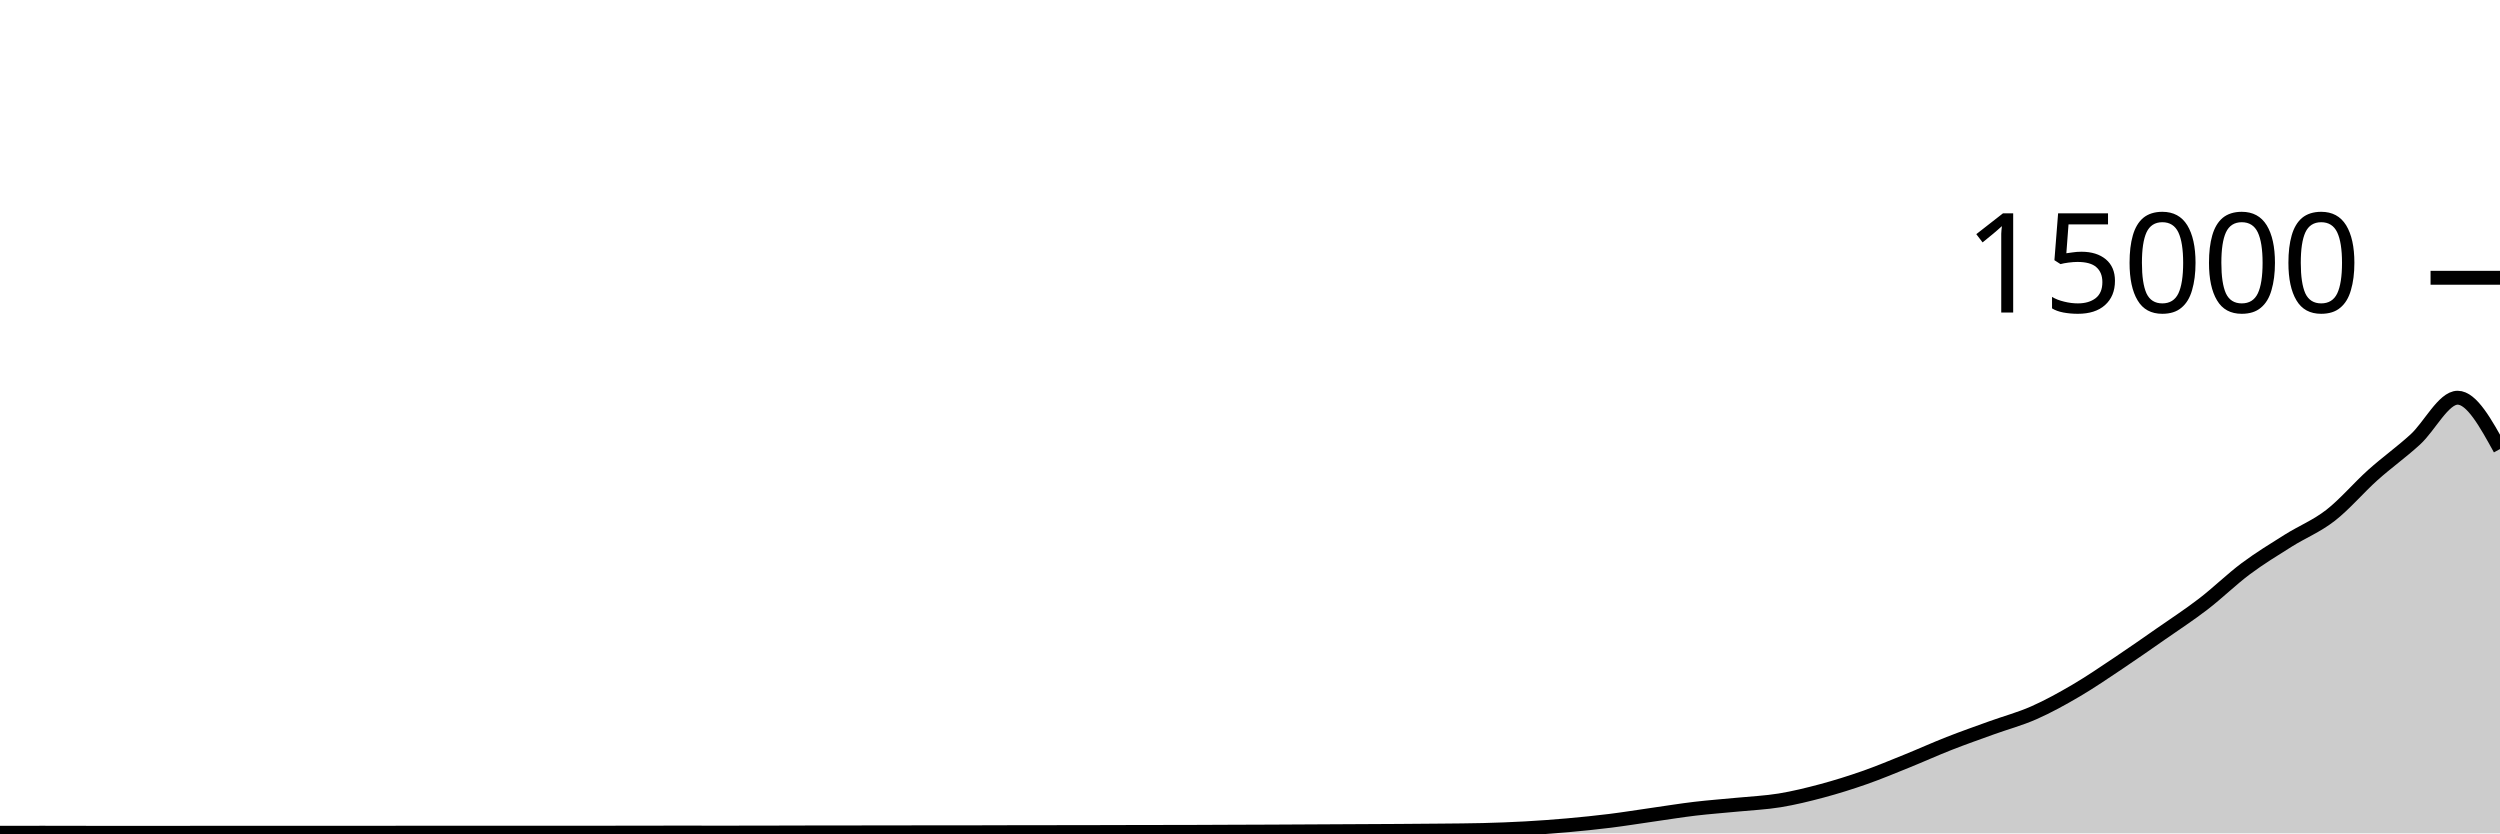
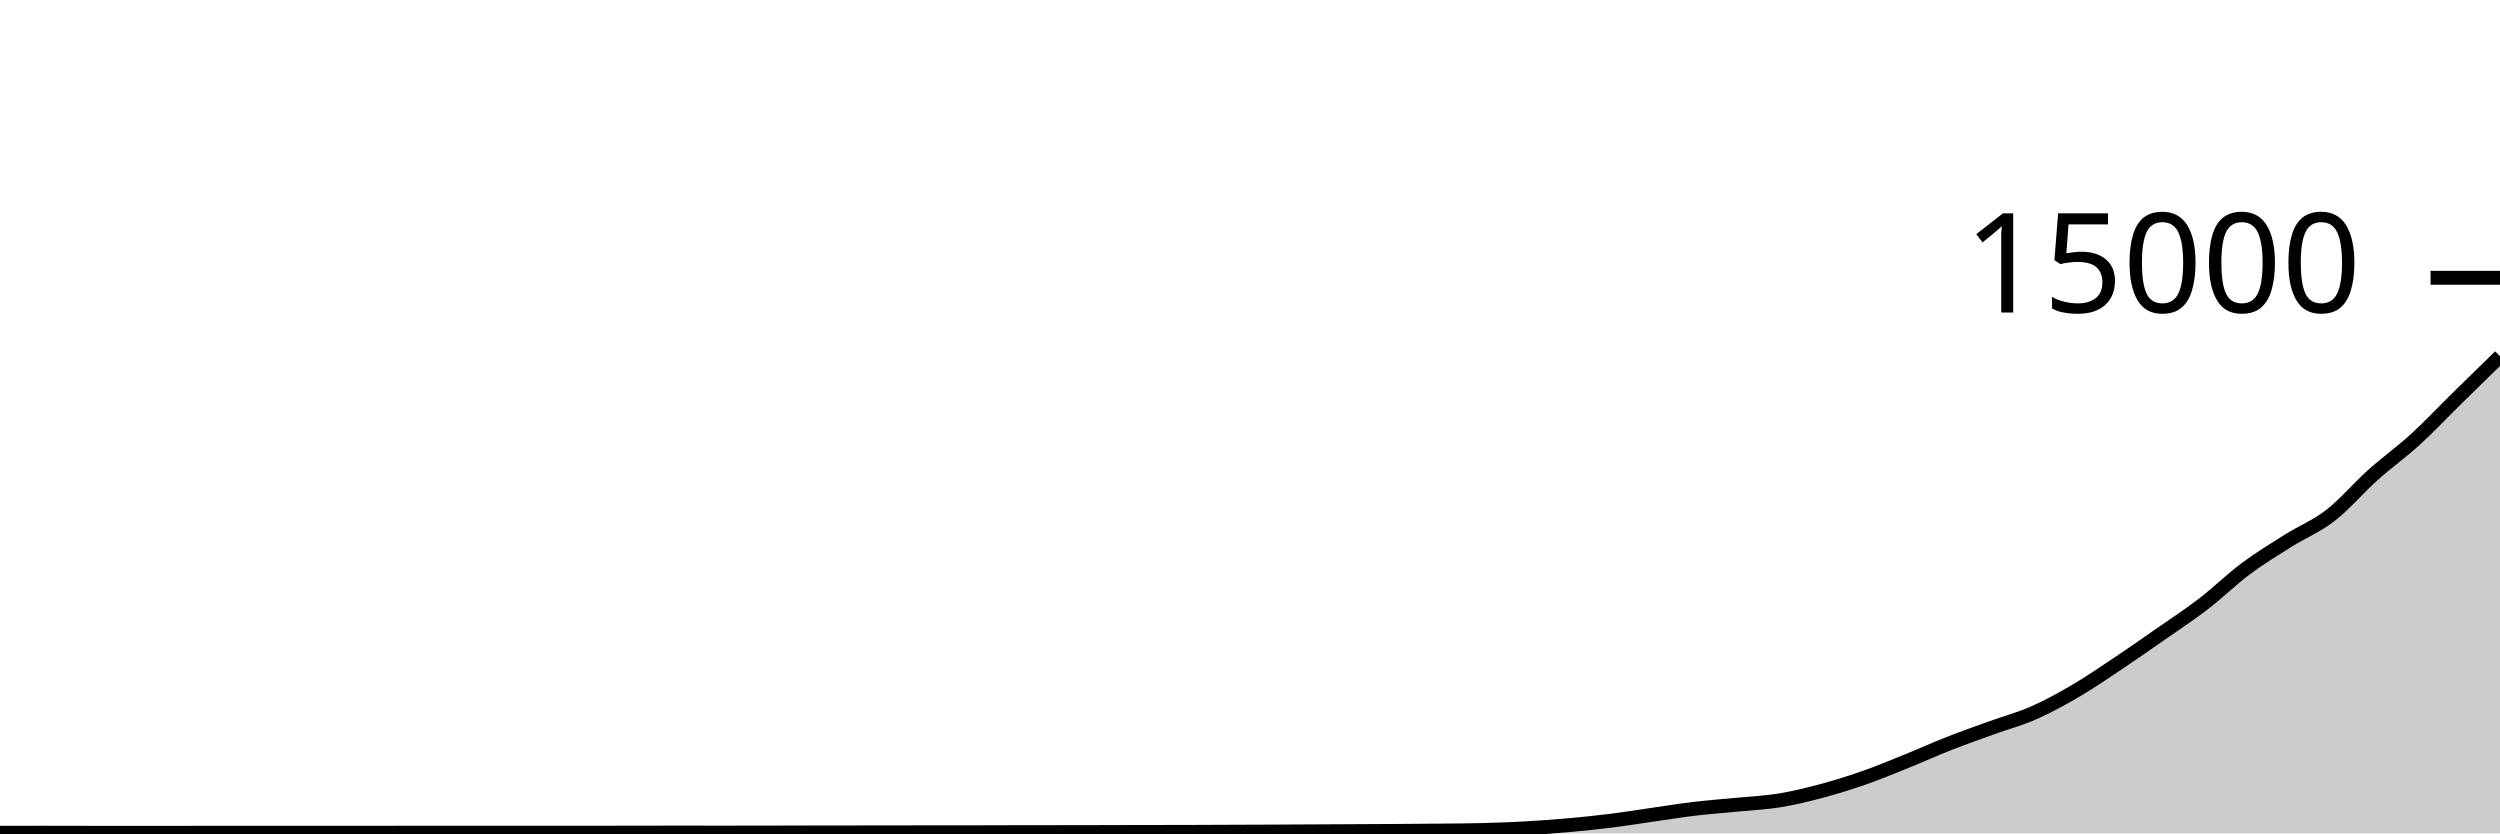
<svg xmlns="http://www.w3.org/2000/svg" viewBox="0 0 180 60">
  <g transform="translate(0,20)">
-     <path class="area" fill="rgba(0, 0, 0, 0.2)" d="M0,39.96C1.017,39.957,2.034,39.955,3.051,39.955C4.068,39.955,5.085,39.959,6.102,39.96C7.119,39.961,8.136,39.963,9.153,39.963C10.169,39.963,11.186,39.963,12.203,39.963C13.22,39.963,14.237,39.957,15.254,39.957C16.271,39.957,17.288,39.957,18.305,39.957C19.322,39.957,20.339,39.96,21.356,39.96C22.373,39.96,23.39,39.96,24.407,39.96C25.424,39.96,26.441,39.959,27.458,39.957C28.475,39.956,29.492,39.952,30.508,39.952C31.525,39.952,32.542,39.952,33.559,39.952C34.576,39.952,35.593,39.955,36.61,39.955C37.627,39.955,38.644,39.955,39.661,39.955C40.678,39.955,41.695,39.953,42.712,39.952C43.729,39.951,44.746,39.951,45.763,39.949C46.78,39.948,47.797,39.944,48.814,39.944C49.831,39.944,50.847,39.947,51.864,39.947C52.881,39.947,53.898,39.946,54.915,39.944C55.932,39.942,56.949,39.938,57.966,39.936C58.983,39.934,60,39.935,61.017,39.933C62.034,39.932,63.051,39.929,64.068,39.928C65.085,39.927,66.102,39.926,67.119,39.925C68.136,39.924,69.153,39.924,70.169,39.923C71.186,39.921,72.203,39.916,73.22,39.915C74.237,39.913,75.254,39.913,76.271,39.912C77.288,39.911,78.305,39.909,79.322,39.907C80.339,39.904,81.356,39.9,82.373,39.899C83.39,39.897,84.407,39.898,85.424,39.896C86.441,39.894,87.458,39.887,88.475,39.883C89.492,39.879,90.508,39.876,91.525,39.872C92.542,39.868,93.559,39.861,94.576,39.856C95.593,39.851,96.61,39.845,97.627,39.84C98.644,39.835,99.661,39.831,100.678,39.824C101.695,39.817,102.712,39.811,103.729,39.8C104.746,39.789,105.763,39.787,106.78,39.76C107.797,39.733,108.814,39.697,109.831,39.64C110.847,39.583,111.864,39.509,112.881,39.419C113.898,39.328,114.915,39.225,115.932,39.099C116.949,38.972,117.966,38.806,118.983,38.661C120,38.516,121.017,38.35,122.034,38.229C123.051,38.108,124.068,38.036,125.085,37.936C126.102,37.836,127.119,37.793,128.136,37.627C129.153,37.46,130.169,37.211,131.186,36.939C132.203,36.666,133.22,36.348,134.237,35.992C135.254,35.636,136.271,35.211,137.288,34.8C138.305,34.389,139.322,33.927,140.339,33.528C141.356,33.129,142.373,32.773,143.39,32.405C144.407,32.037,145.424,31.769,146.441,31.32C147.458,30.871,148.475,30.309,149.492,29.712C150.508,29.115,151.525,28.418,152.542,27.739C153.559,27.06,154.576,26.346,155.593,25.637C156.61,24.928,157.627,24.267,158.644,23.485C159.661,22.704,160.678,21.706,161.695,20.947C162.712,20.188,163.729,19.571,164.746,18.931C165.763,18.291,166.78,17.895,167.797,17.107C168.814,16.318,169.831,15.11,170.847,14.2C171.864,13.29,172.881,12.573,173.898,11.645C174.915,10.718,175.932,8.635,176.949,8.635C177.966,8.635,178.983,10.483,180,12.331L180,40C178.983,40,177.966,40,176.949,40C175.932,40,174.915,40,173.898,40C172.881,40,171.864,40,170.847,40C169.831,40,168.814,40,167.797,40C166.78,40,165.763,40,164.746,40C163.729,40,162.712,40,161.695,40C160.678,40,159.661,40,158.644,40C157.627,40,156.61,40,155.593,40C154.576,40,153.559,40,152.542,40C151.525,40,150.508,40,149.492,40C148.475,40,147.458,40,146.441,40C145.424,40,144.407,40,143.39,40C142.373,40,141.356,40,140.339,40C139.322,40,138.305,40,137.288,40C136.271,40,135.254,40,134.237,40C133.22,40,132.203,40,131.186,40C130.169,40,129.153,40,128.136,40C127.119,40,126.102,40,125.085,40C124.068,40,123.051,40,122.034,40C121.017,40,120,40,118.983,40C117.966,40,116.949,40,115.932,40C114.915,40,113.898,40,112.881,40C111.864,40,110.847,40,109.831,40C108.814,40,107.797,40,106.78,40C105.763,40,104.746,40,103.729,40C102.712,40,101.695,40,100.678,40C99.661,40,98.644,40,97.627,40C96.61,40,95.593,40,94.576,40C93.559,40,92.542,40,91.525,40C90.508,40,89.492,40,88.475,40C87.458,40,86.441,40,85.424,40C84.407,40,83.39,40,82.373,40C81.356,40,80.339,40,79.322,40C78.305,40,77.288,40,76.271,40C75.254,40,74.237,40,73.22,40C72.203,40,71.186,40,70.169,40C69.153,40,68.136,40,67.119,40C66.102,40,65.085,40,64.068,40C63.051,40,62.034,40,61.017,40C60,40,58.983,40,57.966,40C56.949,40,55.932,40,54.915,40C53.898,40,52.881,40,51.864,40C50.847,40,49.831,40,48.814,40C47.797,40,46.78,40,45.763,40C44.746,40,43.729,40,42.712,40C41.695,40,40.678,40,39.661,40C38.644,40,37.627,40,36.61,40C35.593,40,34.576,40,33.559,40C32.542,40,31.525,40,30.508,40C29.492,40,28.475,40,27.458,40C26.441,40,25.424,40,24.407,40C23.39,40,22.373,40,21.356,40C20.339,40,19.322,40,18.305,40C17.288,40,16.271,40,15.254,40C14.237,40,13.22,40,12.203,40C11.186,40,10.169,40,9.153,40C8.136,40,7.119,40,6.102,40C5.085,40,4.068,40,3.051,40C2.034,40,1.017,40,0,40Z" />
-     <path class="line" stroke="black" fill="none" d="M0,39.96C1.017,39.957,2.034,39.955,3.051,39.955C4.068,39.955,5.085,39.959,6.102,39.96C7.119,39.961,8.136,39.963,9.153,39.963C10.169,39.963,11.186,39.963,12.203,39.963C13.22,39.963,14.237,39.957,15.254,39.957C16.271,39.957,17.288,39.957,18.305,39.957C19.322,39.957,20.339,39.96,21.356,39.96C22.373,39.96,23.39,39.96,24.407,39.96C25.424,39.96,26.441,39.959,27.458,39.957C28.475,39.956,29.492,39.952,30.508,39.952C31.525,39.952,32.542,39.952,33.559,39.952C34.576,39.952,35.593,39.955,36.61,39.955C37.627,39.955,38.644,39.955,39.661,39.955C40.678,39.955,41.695,39.953,42.712,39.952C43.729,39.951,44.746,39.951,45.763,39.949C46.78,39.948,47.797,39.944,48.814,39.944C49.831,39.944,50.847,39.947,51.864,39.947C52.881,39.947,53.898,39.946,54.915,39.944C55.932,39.942,56.949,39.938,57.966,39.936C58.983,39.934,60,39.935,61.017,39.933C62.034,39.932,63.051,39.929,64.068,39.928C65.085,39.927,66.102,39.926,67.119,39.925C68.136,39.924,69.153,39.924,70.169,39.923C71.186,39.921,72.203,39.916,73.22,39.915C74.237,39.913,75.254,39.913,76.271,39.912C77.288,39.911,78.305,39.909,79.322,39.907C80.339,39.904,81.356,39.9,82.373,39.899C83.39,39.897,84.407,39.898,85.424,39.896C86.441,39.894,87.458,39.887,88.475,39.883C89.492,39.879,90.508,39.876,91.525,39.872C92.542,39.868,93.559,39.861,94.576,39.856C95.593,39.851,96.61,39.845,97.627,39.84C98.644,39.835,99.661,39.831,100.678,39.824C101.695,39.817,102.712,39.811,103.729,39.8C104.746,39.789,105.763,39.787,106.78,39.76C107.797,39.733,108.814,39.697,109.831,39.64C110.847,39.583,111.864,39.509,112.881,39.419C113.898,39.328,114.915,39.225,115.932,39.099C116.949,38.972,117.966,38.806,118.983,38.661C120,38.516,121.017,38.35,122.034,38.229C123.051,38.108,124.068,38.036,125.085,37.936C126.102,37.836,127.119,37.793,128.136,37.627C129.153,37.46,130.169,37.211,131.186,36.939C132.203,36.666,133.22,36.348,134.237,35.992C135.254,35.636,136.271,35.211,137.288,34.8C138.305,34.389,139.322,33.927,140.339,33.528C141.356,33.129,142.373,32.773,143.39,32.405C144.407,32.037,145.424,31.769,146.441,31.32C147.458,30.871,148.475,30.309,149.492,29.712C150.508,29.115,151.525,28.418,152.542,27.739C153.559,27.06,154.576,26.346,155.593,25.637C156.61,24.928,157.627,24.267,158.644,23.485C159.661,22.704,160.678,21.706,161.695,20.947C162.712,20.188,163.729,19.571,164.746,18.931C165.763,18.291,166.78,17.895,167.797,17.107C168.814,16.318,169.831,15.11,170.847,14.2C171.864,13.29,172.881,12.573,173.898,11.645C174.915,10.718,175.932,8.635,176.949,8.635C177.966,8.635,178.983,10.483,180,12.331" />
+     <path class="area" fill="rgba(0, 0, 0, 0.2)" d="M0,39.96C1.017,39.957,2.034,39.955,3.051,39.955C4.068,39.955,5.085,39.959,6.102,39.96C7.119,39.961,8.136,39.963,9.153,39.963C10.169,39.963,11.186,39.963,12.203,39.963C13.22,39.963,14.237,39.957,15.254,39.957C16.271,39.957,17.288,39.957,18.305,39.957C19.322,39.957,20.339,39.96,21.356,39.96C22.373,39.96,23.39,39.96,24.407,39.96C25.424,39.96,26.441,39.959,27.458,39.957C28.475,39.956,29.492,39.952,30.508,39.952C31.525,39.952,32.542,39.952,33.559,39.952C34.576,39.952,35.593,39.955,36.61,39.955C37.627,39.955,38.644,39.955,39.661,39.955C40.678,39.955,41.695,39.953,42.712,39.952C43.729,39.951,44.746,39.951,45.763,39.949C46.78,39.948,47.797,39.944,48.814,39.944C49.831,39.944,50.847,39.947,51.864,39.947C52.881,39.947,53.898,39.946,54.915,39.944C55.932,39.942,56.949,39.938,57.966,39.936C58.983,39.934,60,39.935,61.017,39.933C62.034,39.932,63.051,39.929,64.068,39.928C65.085,39.927,66.102,39.926,67.119,39.925C68.136,39.924,69.153,39.924,70.169,39.923C71.186,39.921,72.203,39.916,73.22,39.915C74.237,39.913,75.254,39.913,76.271,39.912C77.288,39.911,78.305,39.909,79.322,39.907C80.339,39.904,81.356,39.9,82.373,39.899C83.39,39.897,84.407,39.898,85.424,39.896C86.441,39.894,87.458,39.887,88.475,39.883C89.492,39.879,90.508,39.876,91.525,39.872C92.542,39.868,93.559,39.861,94.576,39.856C95.593,39.851,96.61,39.845,97.627,39.84C98.644,39.835,99.661,39.831,100.678,39.824C101.695,39.817,102.712,39.811,103.729,39.8C104.746,39.789,105.763,39.787,106.78,39.76C107.797,39.733,108.814,39.697,109.831,39.64C110.847,39.583,111.864,39.509,112.881,39.419C113.898,39.328,114.915,39.225,115.932,39.099C116.949,38.972,117.966,38.806,118.983,38.661C120,38.516,121.017,38.35,122.034,38.229C123.051,38.108,124.068,38.036,125.085,37.936C126.102,37.836,127.119,37.793,128.136,37.627C129.153,37.46,130.169,37.211,131.186,36.939C132.203,36.666,133.22,36.348,134.237,35.992C135.254,35.636,136.271,35.211,137.288,34.8C138.305,34.389,139.322,33.927,140.339,33.528C141.356,33.129,142.373,32.773,143.39,32.405C144.407,32.037,145.424,31.769,146.441,31.32C147.458,30.871,148.475,30.309,149.492,29.712C150.508,29.115,151.525,28.418,152.542,27.739C153.559,27.06,154.576,26.346,155.593,25.637C156.61,24.928,157.627,24.267,158.644,23.485C159.661,22.704,160.678,21.706,161.695,20.947C162.712,20.188,163.729,19.571,164.746,18.931C165.763,18.291,166.78,17.895,167.797,17.107C168.814,16.318,169.831,15.11,170.847,14.2C171.864,13.29,172.881,12.573,173.898,11.645C174.915,10.718,175.932,9.633,176.949,8.635C177.966,7.636,178.983,6.645,180,5.653L180,40C178.983,40,177.966,40,176.949,40C175.932,40,174.915,40,173.898,40C172.881,40,171.864,40,170.847,40C169.831,40,168.814,40,167.797,40C166.78,40,165.763,40,164.746,40C163.729,40,162.712,40,161.695,40C160.678,40,159.661,40,158.644,40C157.627,40,156.61,40,155.593,40C154.576,40,153.559,40,152.542,40C151.525,40,150.508,40,149.492,40C148.475,40,147.458,40,146.441,40C145.424,40,144.407,40,143.39,40C142.373,40,141.356,40,140.339,40C139.322,40,138.305,40,137.288,40C136.271,40,135.254,40,134.237,40C133.22,40,132.203,40,131.186,40C130.169,40,129.153,40,128.136,40C127.119,40,126.102,40,125.085,40C124.068,40,123.051,40,122.034,40C121.017,40,120,40,118.983,40C117.966,40,116.949,40,115.932,40C114.915,40,113.898,40,112.881,40C111.864,40,110.847,40,109.831,40C108.814,40,107.797,40,106.78,40C105.763,40,104.746,40,103.729,40C102.712,40,101.695,40,100.678,40C99.661,40,98.644,40,97.627,40C96.61,40,95.593,40,94.576,40C93.559,40,92.542,40,91.525,40C90.508,40,89.492,40,88.475,40C87.458,40,86.441,40,85.424,40C84.407,40,83.39,40,82.373,40C81.356,40,80.339,40,79.322,40C78.305,40,77.288,40,76.271,40C75.254,40,74.237,40,73.22,40C72.203,40,71.186,40,70.169,40C69.153,40,68.136,40,67.119,40C66.102,40,65.085,40,64.068,40C63.051,40,62.034,40,61.017,40C60,40,58.983,40,57.966,40C56.949,40,55.932,40,54.915,40C53.898,40,52.881,40,51.864,40C50.847,40,49.831,40,48.814,40C47.797,40,46.78,40,45.763,40C44.746,40,43.729,40,42.712,40C41.695,40,40.678,40,39.661,40C38.644,40,37.627,40,36.61,40C35.593,40,34.576,40,33.559,40C32.542,40,31.525,40,30.508,40C29.492,40,28.475,40,27.458,40C26.441,40,25.424,40,24.407,40C23.39,40,22.373,40,21.356,40C20.339,40,19.322,40,18.305,40C17.288,40,16.271,40,15.254,40C14.237,40,13.22,40,12.203,40C11.186,40,10.169,40,9.153,40C8.136,40,7.119,40,6.102,40C5.085,40,4.068,40,3.051,40C2.034,40,1.017,40,0,40Z" />
+     <path class="line" stroke="black" fill="none" d="M0,39.96C1.017,39.957,2.034,39.955,3.051,39.955C4.068,39.955,5.085,39.959,6.102,39.96C7.119,39.961,8.136,39.963,9.153,39.963C10.169,39.963,11.186,39.963,12.203,39.963C13.22,39.963,14.237,39.957,15.254,39.957C16.271,39.957,17.288,39.957,18.305,39.957C19.322,39.957,20.339,39.96,21.356,39.96C22.373,39.96,23.39,39.96,24.407,39.96C25.424,39.96,26.441,39.959,27.458,39.957C28.475,39.956,29.492,39.952,30.508,39.952C31.525,39.952,32.542,39.952,33.559,39.952C34.576,39.952,35.593,39.955,36.61,39.955C37.627,39.955,38.644,39.955,39.661,39.955C40.678,39.955,41.695,39.953,42.712,39.952C43.729,39.951,44.746,39.951,45.763,39.949C46.78,39.948,47.797,39.944,48.814,39.944C49.831,39.944,50.847,39.947,51.864,39.947C52.881,39.947,53.898,39.946,54.915,39.944C55.932,39.942,56.949,39.938,57.966,39.936C58.983,39.934,60,39.935,61.017,39.933C62.034,39.932,63.051,39.929,64.068,39.928C65.085,39.927,66.102,39.926,67.119,39.925C68.136,39.924,69.153,39.924,70.169,39.923C71.186,39.921,72.203,39.916,73.22,39.915C74.237,39.913,75.254,39.913,76.271,39.912C77.288,39.911,78.305,39.909,79.322,39.907C80.339,39.904,81.356,39.9,82.373,39.899C83.39,39.897,84.407,39.898,85.424,39.896C86.441,39.894,87.458,39.887,88.475,39.883C89.492,39.879,90.508,39.876,91.525,39.872C92.542,39.868,93.559,39.861,94.576,39.856C95.593,39.851,96.61,39.845,97.627,39.84C98.644,39.835,99.661,39.831,100.678,39.824C101.695,39.817,102.712,39.811,103.729,39.8C104.746,39.789,105.763,39.787,106.78,39.76C107.797,39.733,108.814,39.697,109.831,39.64C110.847,39.583,111.864,39.509,112.881,39.419C113.898,39.328,114.915,39.225,115.932,39.099C116.949,38.972,117.966,38.806,118.983,38.661C120,38.516,121.017,38.35,122.034,38.229C123.051,38.108,124.068,38.036,125.085,37.936C126.102,37.836,127.119,37.793,128.136,37.627C129.153,37.46,130.169,37.211,131.186,36.939C132.203,36.666,133.22,36.348,134.237,35.992C135.254,35.636,136.271,35.211,137.288,34.8C138.305,34.389,139.322,33.927,140.339,33.528C141.356,33.129,142.373,32.773,143.39,32.405C144.407,32.037,145.424,31.769,146.441,31.32C147.458,30.871,148.475,30.309,149.492,29.712C150.508,29.115,151.525,28.418,152.542,27.739C153.559,27.06,154.576,26.346,155.593,25.637C156.61,24.928,157.627,24.267,158.644,23.485C159.661,22.704,160.678,21.706,161.695,20.947C162.712,20.188,163.729,19.571,164.746,18.931C165.763,18.291,166.78,17.895,167.797,17.107C168.814,16.318,169.831,15.11,170.847,14.2C171.864,13.29,172.881,12.573,173.898,11.645C174.915,10.718,175.932,9.633,176.949,8.635C177.966,7.636,178.983,6.645,180,5.653" />
    <path class="axis-ceiling" stroke-width="1" stroke="black" fill="none" d="M175,0L180,0" />
    <text class="axis-ceiling-label" font-family="sans-serif" text-anchor="end" font-size="10px" x="170" y="2.5">15000</text>
  </g>
</svg>
